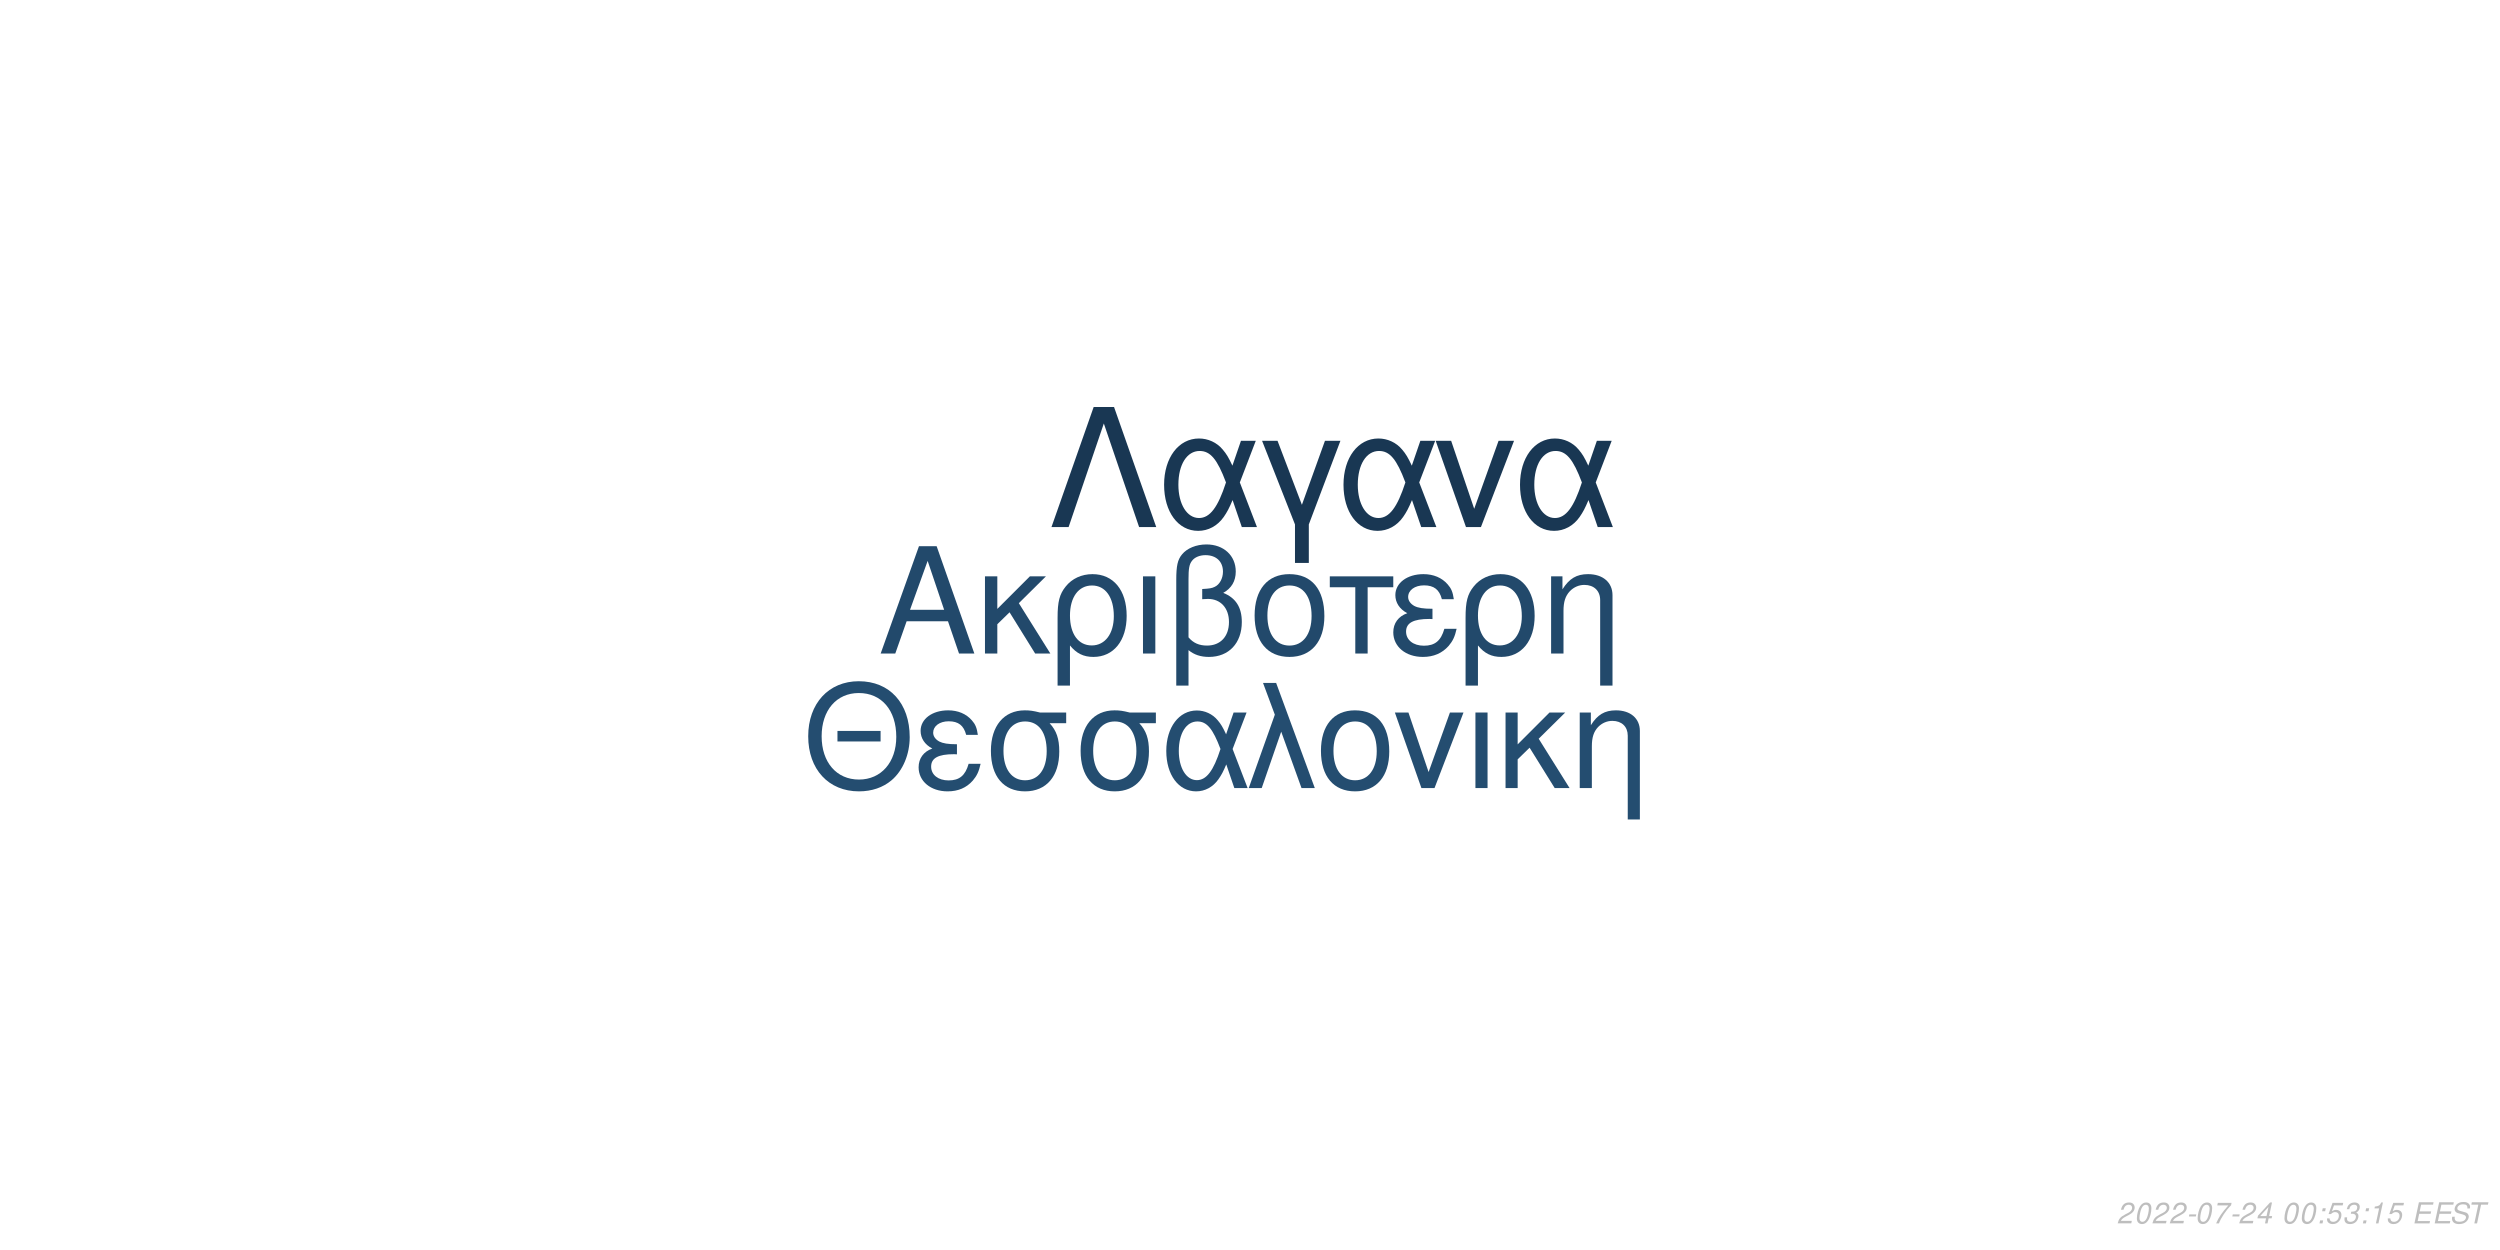
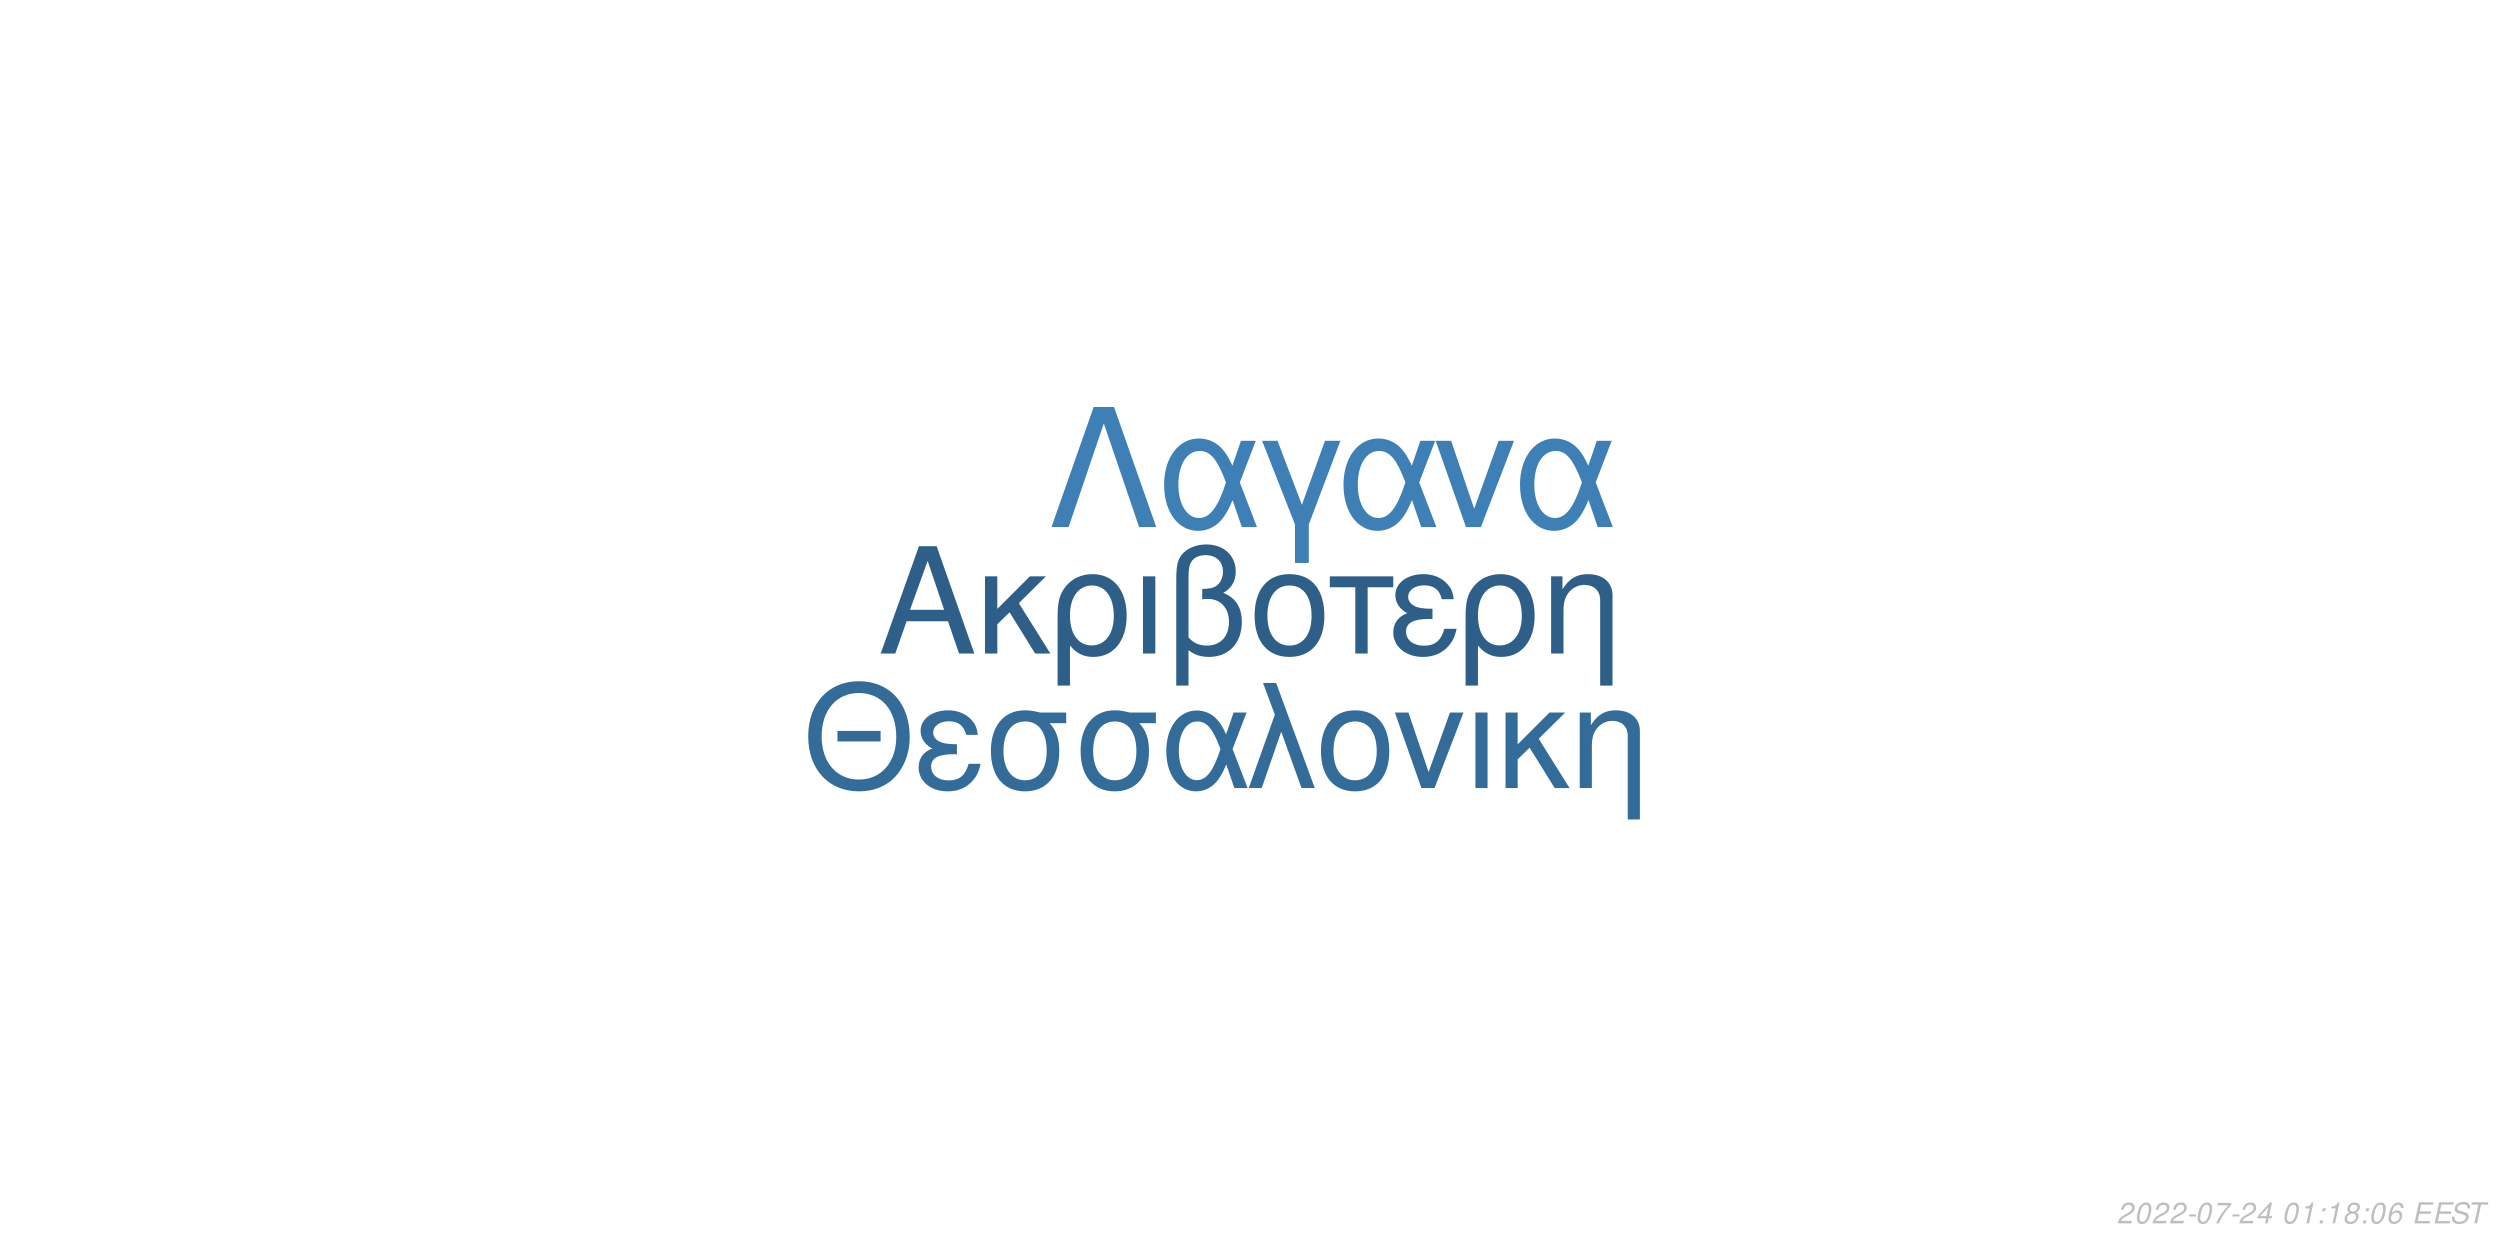
<svg xmlns="http://www.w3.org/2000/svg" xmlns:xlink="http://www.w3.org/1999/xlink" width="864pt" height="432pt" viewBox="0 0 864 432" version="1.1">
  <defs>
    <g>
      <symbol overflow="visible" id="glyph0-0">
        <path style="stroke:none;" d="" />
      </symbol>
      <symbol overflow="visible" id="glyph0-1">
        <path style="stroke:none;" d="M 24.125 -11.141 L 27.938 0 L 33.234 0 L 20.203 -37.094 L 14.094 -37.094 L 0.859 0 L 5.906 0 L 9.828 -11.141 Z M 22.797 -15.109 L 11 -15.109 L 17.094 -32.016 Z M 22.797 -15.109 " />
      </symbol>
      <symbol overflow="visible" id="glyph0-2">
        <path style="stroke:none;" d="M 7.172 -15.422 L 7.172 -26.672 L 2.906 -26.672 L 2.906 0 L 7.172 0 L 7.172 -10.125 L 11.406 -14.25 L 20.25 0 L 25.5 0 L 14.609 -17.406 L 23.969 -26.672 L 18.422 -26.672 Z M 7.172 -15.422 " />
      </symbol>
      <symbol overflow="visible" id="glyph0-3">
        <path style="stroke:none;" d="M 3 11.094 L 7.281 11.094 L 7.281 -2.797 C 9.516 -0.047 11.953 1.172 15.375 1.172 C 22.344 1.172 26.875 -4.422 26.875 -13.031 C 26.875 -21.891 22.297 -27.438 15.062 -27.438 C 11.297 -27.438 7.984 -25.906 5.797 -23.156 C 3.672 -20.516 3 -17.969 3 -12.359 Z M 14.906 -23.516 C 19.547 -23.516 22.438 -19.438 22.438 -12.922 C 22.438 -6.812 19.391 -2.797 14.812 -2.797 C 10.172 -2.797 7.281 -6.766 7.281 -13.125 C 7.281 -19.484 10.234 -23.516 14.906 -23.516 Z M 14.906 -23.516 " />
      </symbol>
      <symbol overflow="visible" id="glyph0-4">
        <path style="stroke:none;" d="M 3.516 0 L 7.781 0 L 7.781 -26.672 L 3.516 -26.672 Z M 3.516 0 " />
      </symbol>
      <symbol overflow="visible" id="glyph0-5">
        <path style="stroke:none;" d="M 4.016 11.094 L 8.25 11.094 L 8.25 -1.172 C 10.172 0.406 12.422 1.172 15.312 1.172 C 22.188 1.172 26.672 -3.609 26.672 -10.891 C 26.672 -15.984 24.578 -19.234 20.25 -20.969 C 23.109 -22.547 24.578 -25.031 24.578 -28.344 C 24.578 -33.844 20.406 -37.703 14.453 -37.703 C 10.938 -37.703 7.734 -36.391 6 -34.25 C 4.484 -32.422 4.016 -30.328 4.016 -25.391 Z M 8.25 -25.656 C 8.25 -29.359 8.5 -30.844 9.469 -32.062 C 10.375 -33.281 12.156 -34 14.094 -34 C 17.812 -34 20.156 -31.812 20.156 -28.297 C 20.156 -25.953 18.984 -23.812 17.297 -23.047 C 16.281 -22.547 15.469 -22.438 12.984 -22.297 L 12.984 -18.781 C 13.734 -18.828 14.344 -18.875 14.969 -18.875 C 19.344 -18.875 22.234 -15.719 22.234 -10.891 C 22.234 -5.906 19.281 -2.75 14.656 -2.75 C 11.953 -2.75 9.922 -3.609 8.25 -5.594 Z M 8.25 -25.656 " />
      </symbol>
      <symbol overflow="visible" id="glyph0-6">
        <path style="stroke:none;" d="M 14.094 -27.438 C 6.562 -27.438 2.094 -22.094 2.094 -13.125 C 2.094 -4.125 6.562 1.172 14.141 1.172 C 21.672 1.172 26.203 -4.172 26.203 -12.922 C 26.203 -22.188 21.828 -27.438 14.094 -27.438 Z M 14.141 -23.516 C 18.938 -23.516 21.781 -19.594 21.781 -12.984 C 21.781 -6.672 18.828 -2.75 14.141 -2.75 C 9.422 -2.75 6.516 -6.672 6.516 -13.125 C 6.516 -19.594 9.422 -23.516 14.141 -23.516 Z M 14.141 -23.516 " />
      </symbol>
      <symbol overflow="visible" id="glyph0-7">
        <path style="stroke:none;" d="M 7.891 0 L 12.156 0 L 12.156 -22.906 L 21.016 -22.906 L 21.016 -26.672 L -0.922 -26.672 L -0.922 -22.906 L 7.891 -22.906 Z M 7.891 0 " />
      </symbol>
      <symbol overflow="visible" id="glyph0-8">
        <path style="stroke:none;" d="M 14.562 -15.469 C 11.344 -15.469 9.562 -15.781 8.297 -16.438 C 6.922 -17.203 6.156 -18.328 6.156 -19.547 C 6.156 -21.891 8.453 -23.562 11.656 -23.562 C 15.062 -23.562 16.953 -22.094 17.812 -18.781 L 21.938 -18.781 C 21.578 -21.266 21.062 -22.5 19.797 -23.922 C 17.812 -26.203 14.906 -27.438 11.453 -27.438 C 5.797 -27.438 1.734 -24.375 1.734 -20.203 C 1.734 -17.609 3.156 -15.375 5.859 -13.938 C 2.797 -12.875 1.016 -10.484 1.016 -7.328 C 1.016 -2.391 5.297 1.172 11.25 1.172 C 14.969 1.172 17.906 -0.109 20.156 -2.641 C 21.578 -4.328 22.297 -5.797 22.906 -8.547 L 18.672 -8.547 C 17.5 -4.422 15.422 -2.703 11.609 -2.703 C 7.938 -2.703 5.438 -4.688 5.438 -7.578 C 5.438 -10.578 7.938 -11.953 13.484 -11.953 C 13.641 -11.953 14.094 -11.953 14.562 -11.906 Z M 14.562 -15.469 " />
      </symbol>
      <symbol overflow="visible" id="glyph0-9">
        <path style="stroke:none;" d="M 3.562 -26.672 L 3.562 0 L 7.844 0 L 7.844 -14.703 C 7.844 -17.906 8.5 -19.891 10.031 -21.531 C 11.406 -22.953 13.188 -23.719 15.062 -23.719 C 18.375 -23.719 20.516 -21.672 20.516 -18.469 L 20.516 11.094 L 24.781 11.094 L 24.781 -20.156 C 24.781 -24.578 21.469 -27.438 16.328 -27.438 C 12.359 -27.438 9.828 -25.906 7.484 -22.188 L 7.484 -26.672 Z M 3.562 -26.672 " />
      </symbol>
      <symbol overflow="visible" id="glyph1-0">
        <path style="stroke:none;" d="" />
      </symbol>
      <symbol overflow="visible" id="glyph1-1">
        <path style="stroke:none;" d="M 26.859 -19.734 L 11.953 -19.734 L 11.953 -16.094 L 26.859 -16.094 Z M 19.328 -36.922 C 8.922 -36.922 1.844 -29.25 1.844 -17.891 C 1.844 -6.484 8.875 1.141 19.391 1.141 C 23.812 1.141 27.703 -0.203 30.641 -2.688 C 34.578 -6.031 36.922 -11.656 36.922 -17.594 C 36.922 -29.297 30 -36.922 19.328 -36.922 Z M 19.328 -32.844 C 27.203 -32.844 32.281 -26.906 32.281 -17.688 C 32.281 -8.922 27.062 -2.938 19.391 -2.938 C 11.609 -2.938 6.484 -8.922 6.484 -17.891 C 6.484 -26.859 11.609 -32.844 19.328 -32.844 Z M 19.328 -32.844 " />
      </symbol>
      <symbol overflow="visible" id="glyph1-2">
        <path style="stroke:none;" d="M 14.25 -15.141 C 11.109 -15.141 9.375 -15.453 8.125 -16.094 C 6.781 -16.844 6.031 -17.938 6.031 -19.141 C 6.031 -21.422 8.266 -23.078 11.406 -23.078 C 14.75 -23.078 16.594 -21.625 17.438 -18.391 L 21.469 -18.391 C 21.125 -20.828 20.625 -22.031 19.391 -23.422 C 17.438 -25.656 14.594 -26.859 11.219 -26.859 C 5.688 -26.859 1.688 -23.875 1.688 -19.781 C 1.688 -17.234 3.094 -15.047 5.734 -13.656 C 2.734 -12.609 1 -10.266 1 -7.172 C 1 -2.344 5.188 1.141 11.016 1.141 C 14.656 1.141 17.547 -0.094 19.734 -2.594 C 21.125 -4.234 21.828 -5.688 22.422 -8.375 L 18.281 -8.375 C 17.141 -4.328 15.094 -2.641 11.359 -2.641 C 7.766 -2.641 5.328 -4.578 5.328 -7.422 C 5.328 -10.359 7.766 -11.703 13.203 -11.703 C 13.359 -11.703 13.797 -11.703 14.25 -11.656 Z M 14.25 -15.141 " />
      </symbol>
      <symbol overflow="visible" id="glyph1-3">
        <path style="stroke:none;" d="M 29 -26.109 L 19.938 -26.109 C 17.594 -26.703 16.438 -26.859 14.703 -26.859 C 7.469 -26.859 2.984 -21.469 2.984 -12.859 C 2.984 -4.031 7.375 1.141 14.797 1.141 C 22.172 1.141 26.609 -4.078 26.609 -12.656 C 26.609 -17.047 25.656 -19.828 23.266 -22.422 L 29 -22.422 Z M 14.797 -23.016 C 19.531 -23.016 22.266 -19.234 22.266 -12.75 C 22.266 -6.531 19.438 -2.688 14.797 -2.688 C 10.172 -2.688 7.328 -6.531 7.328 -12.859 C 7.328 -19.188 10.172 -23.016 14.797 -23.016 Z M 14.797 -23.016 " />
      </symbol>
      <symbol overflow="visible" id="glyph1-4">
        <path style="stroke:none;" d="M 29.344 -26.109 L 24.859 -26.109 L 22.266 -18.578 C 21.125 -21.031 20.484 -22.125 19.328 -23.469 C 17.547 -25.609 14.906 -26.812 12.156 -26.812 C 5.984 -26.812 1.594 -20.984 1.594 -12.812 C 1.594 -4.578 5.828 1.141 11.906 1.141 C 14.953 1.141 17.734 -0.344 19.625 -3.047 C 20.672 -4.531 21.281 -5.688 22.328 -8.172 L 25.109 0 L 29.703 0 L 24.516 -13.5 Z M 20.328 -13.5 C 17.891 -5.922 15.453 -2.734 12.156 -2.734 C 8.516 -2.734 5.922 -6.922 5.922 -12.812 C 5.922 -18.938 8.516 -23.016 12.359 -23.016 C 15.594 -23.016 17.688 -20.531 20.328 -13.5 Z M 20.328 -13.5 " />
      </symbol>
      <symbol overflow="visible" id="glyph1-5">
        <path style="stroke:none;" d="M 1.094 0 L 5.578 0 L 12.312 -19.484 L 19.328 0 L 23.922 0 L 10.562 -36.328 L 6.031 -36.328 L 10.109 -25.359 Z M 1.094 0 " />
      </symbol>
      <symbol overflow="visible" id="glyph1-6">
        <path style="stroke:none;" d="M 13.797 -26.859 C 6.422 -26.859 2.047 -21.625 2.047 -12.859 C 2.047 -4.031 6.422 1.141 13.859 1.141 C 21.234 1.141 25.656 -4.078 25.656 -12.656 C 25.656 -21.719 21.375 -26.859 13.797 -26.859 Z M 13.859 -23.016 C 18.531 -23.016 21.328 -19.188 21.328 -12.703 C 21.328 -6.531 18.438 -2.688 13.859 -2.688 C 9.219 -2.688 6.375 -6.531 6.375 -12.859 C 6.375 -19.188 9.219 -23.016 13.859 -23.016 Z M 13.859 -23.016 " />
      </symbol>
      <symbol overflow="visible" id="glyph1-7">
        <path style="stroke:none;" d="M 14.297 0 L 24.312 -26.109 L 19.625 -26.109 L 12.25 -5.531 L 5.281 -26.109 L 0.594 -26.109 L 9.766 0 Z M 14.297 0 " />
      </symbol>
      <symbol overflow="visible" id="glyph1-8">
        <path style="stroke:none;" d="M 3.438 0 L 7.625 0 L 7.625 -26.109 L 3.438 -26.109 Z M 3.438 0 " />
      </symbol>
      <symbol overflow="visible" id="glyph1-9">
        <path style="stroke:none;" d="M 7.031 -15.094 L 7.031 -26.109 L 2.844 -26.109 L 2.844 0 L 7.031 0 L 7.031 -9.922 L 11.156 -13.953 L 19.828 0 L 24.969 0 L 14.297 -17.047 L 23.469 -26.109 L 18.031 -26.109 Z M 7.031 -15.094 " />
      </symbol>
      <symbol overflow="visible" id="glyph1-10">
        <path style="stroke:none;" d="M 3.484 -26.109 L 3.484 0 L 7.672 0 L 7.672 -14.406 C 7.672 -17.547 8.328 -19.484 9.812 -21.078 C 11.156 -22.469 12.906 -23.219 14.75 -23.219 C 17.984 -23.219 20.078 -21.234 20.078 -18.094 L 20.078 10.859 L 24.266 10.859 L 24.266 -19.734 C 24.266 -24.062 21.031 -26.859 16 -26.859 C 12.109 -26.859 9.609 -25.359 7.328 -21.719 L 7.328 -26.109 Z M 3.484 -26.109 " />
      </symbol>
      <symbol overflow="visible" id="glyph2-0">
        <path style="stroke:none;" d="" />
      </symbol>
      <symbol overflow="visible" id="glyph2-1">
        <path style="stroke:none;" d="M 22.531 -41.484 L 15.484 -41.484 L 0.906 0 L 6.828 0 L 19 -35.797 L 31.188 0 L 37.109 0 Z M 22.531 -41.484 " />
      </symbol>
      <symbol overflow="visible" id="glyph2-2">
        <path style="stroke:none;" d="M 33.516 -29.812 L 28.391 -29.812 L 25.438 -21.219 C 24.125 -24.016 23.391 -25.266 22.078 -26.797 C 20.031 -29.25 17.016 -30.609 13.891 -30.609 C 6.828 -30.609 1.828 -23.953 1.828 -14.625 C 1.828 -5.234 6.656 1.312 13.594 1.312 C 17.078 1.312 20.266 -0.391 22.422 -3.469 C 23.609 -5.172 24.297 -6.484 25.5 -9.328 L 28.688 0 L 33.922 0 L 28 -15.422 Z M 23.219 -15.422 C 20.422 -6.766 17.641 -3.125 13.891 -3.125 C 9.734 -3.125 6.766 -7.906 6.766 -14.625 C 6.766 -21.625 9.734 -26.297 14.109 -26.297 C 17.812 -26.297 20.203 -23.453 23.219 -15.422 Z M 23.219 -15.422 " />
      </symbol>
      <symbol overflow="visible" id="glyph2-3">
        <path style="stroke:none;" d="M 12.062 12.406 L 16.844 12.406 L 16.844 -0.906 L 27.766 -29.812 L 22.422 -29.812 L 14.453 -7.688 L 6.031 -29.812 L 0.688 -29.812 L 12.062 -0.906 Z M 12.062 12.406 " />
      </symbol>
      <symbol overflow="visible" id="glyph2-4">
        <path style="stroke:none;" d="M 16.328 0 L 27.766 -29.812 L 22.422 -29.812 L 14 -6.312 L 6.031 -29.812 L 0.688 -29.812 L 11.156 0 Z M 16.328 0 " />
      </symbol>
      <symbol overflow="visible" id="glyph3-0">
        <path style="stroke:none;" d="" />
      </symbol>
      <symbol overflow="visible" id="glyph3-1">
        <path style="stroke:none;" d="M 5.234 -0.875 L 1.469 -0.875 C 1.641 -1.375 2.203 -1.891 3.109 -2.344 L 4.234 -2.938 C 5.562 -3.625 6.219 -4.469 6.219 -5.484 C 6.219 -5.938 6.062 -6.359 5.797 -6.656 C 5.469 -7.047 4.984 -7.234 4.312 -7.234 C 2.766 -7.234 1.891 -6.453 1.484 -4.734 L 2.375 -4.734 C 2.484 -5.188 2.609 -5.484 2.797 -5.75 C 3.094 -6.203 3.609 -6.453 4.188 -6.453 C 4.891 -6.453 5.344 -6.031 5.344 -5.375 C 5.344 -4.703 4.859 -4.094 4.016 -3.656 L 2.984 -3.125 C 1.234 -2.188 0.797 -1.656 0.344 -0.016 L 5.047 -0.016 Z M 5.234 -0.875 " />
      </symbol>
      <symbol overflow="visible" id="glyph3-2">
        <path style="stroke:none;" d="M 4.203 -7.234 C 3.375 -7.234 2.688 -6.812 2.125 -5.984 C 1.484 -5.047 0.984 -3.188 0.984 -1.734 C 0.984 -1.109 1.172 -0.562 1.484 -0.266 C 1.797 0.047 2.281 0.234 2.766 0.234 C 3.625 0.234 4.281 -0.156 4.859 -1.016 C 5.516 -1.953 6 -3.797 6 -5.266 C 6 -6.5 5.328 -7.234 4.203 -7.234 Z M 4.094 -6.453 C 4.734 -6.453 5.125 -5.984 5.125 -5.156 C 5.125 -4.203 4.781 -2.625 4.406 -1.812 C 3.984 -0.938 3.516 -0.547 2.875 -0.547 C 2.25 -0.547 1.875 -1.031 1.875 -1.828 C 1.875 -2.797 2.203 -4.344 2.594 -5.203 C 2.984 -6.047 3.453 -6.453 4.094 -6.453 Z M 4.094 -6.453 " />
      </symbol>
      <symbol overflow="visible" id="glyph3-3">
        <path style="stroke:none;" d="M 3.516 -3.125 L 1.125 -3.125 L 0.969 -2.406 L 3.359 -2.406 Z M 3.516 -3.125 " />
      </symbol>
      <symbol overflow="visible" id="glyph3-4">
        <path style="stroke:none;" d="M 6.703 -7.094 L 1.953 -7.094 L 1.766 -6.219 L 5.594 -6.219 C 3.344 -3.688 2.266 -2.109 1.375 0 L 2.344 0 C 3.031 -1.906 4.828 -4.594 6.547 -6.281 Z M 6.703 -7.094 " />
      </symbol>
      <symbol overflow="visible" id="glyph3-5">
        <path style="stroke:none;" d="M 3.625 -1.75 L 3.266 0 L 4.141 0 L 4.516 -1.75 L 5.562 -1.75 L 5.734 -2.531 L 4.688 -2.531 L 5.688 -7.234 L 5.016 -7.234 L 0.844 -2.672 L 0.641 -1.75 Z M 3.797 -2.531 L 1.594 -2.531 L 4.469 -5.703 Z M 3.797 -2.531 " />
      </symbol>
      <symbol overflow="visible" id="glyph3-6">
        <path style="stroke:none;" d="" />
      </symbol>
      <symbol overflow="visible" id="glyph3-7">
+         <path style="stroke:none;" d="M 3.703 -5.188 L 2.594 0 L 3.469 0 L 5.016 -7.234 L 4.438 -7.234 C 3.906 -6.156 3.688 -6.016 2.234 -5.812 L 2.109 -5.188 Z M 3.703 -5.188 " />
+       </symbol>
+       <symbol overflow="visible" id="glyph3-8">
        <path style="stroke:none;" d="M 2.359 -1.031 L 1.312 -1.031 L 1.094 0 L 2.141 0 Z M 3.266 -5.234 L 2.219 -5.234 L 2 -4.203 L 3.047 -4.203 Z M 3.266 -5.234 " />
      </symbol>
-       <symbol overflow="visible" id="glyph3-8">
-         <path style="stroke:none;" d="M 6.297 -7.094 L 2.594 -7.094 L 1.234 -3.234 L 2.047 -3.234 C 2.656 -3.766 2.938 -3.906 3.531 -3.906 C 4.328 -3.906 4.797 -3.453 4.797 -2.688 C 4.797 -1.438 3.969 -0.547 2.828 -0.547 C 2.031 -0.547 1.609 -0.938 1.578 -1.734 L 0.703 -1.734 L 0.703 -1.516 C 0.703 -0.938 0.844 -0.547 1.188 -0.266 C 1.562 0.062 2.078 0.234 2.703 0.234 C 3.656 0.234 4.391 -0.156 4.984 -0.922 C 5.422 -1.5 5.672 -2.234 5.672 -2.953 C 5.672 -4 4.938 -4.672 3.812 -4.672 C 3.328 -4.672 2.906 -4.547 2.406 -4.234 L 3.109 -6.219 L 6.109 -6.219 Z M 6.297 -7.094 " />
-       </symbol>
      <symbol overflow="visible" id="glyph3-9">
-         <path style="stroke:none;" d="M 2.922 -3.312 C 3.125 -3.344 3.234 -3.344 3.375 -3.344 C 4.203 -3.344 4.688 -3 4.688 -2.406 C 4.688 -1.312 3.906 -0.547 2.781 -0.547 C 2.047 -0.547 1.594 -0.938 1.594 -1.562 C 1.594 -1.719 1.609 -1.844 1.656 -2.094 L 0.766 -2.094 C 0.734 -1.797 0.719 -1.641 0.719 -1.469 C 0.719 -0.375 1.406 0.234 2.641 0.234 C 3.547 0.234 4.297 -0.078 4.812 -0.656 C 5.266 -1.156 5.562 -1.875 5.562 -2.547 C 5.562 -3.125 5.344 -3.453 4.797 -3.734 C 5.641 -4.234 6.016 -4.844 6.016 -5.734 C 6.016 -6.656 5.312 -7.234 4.203 -7.234 C 3.375 -7.234 2.672 -6.938 2.188 -6.375 C 1.891 -6.031 1.703 -5.641 1.516 -4.906 L 2.391 -4.906 C 2.5 -5.359 2.594 -5.594 2.734 -5.812 C 3.047 -6.234 3.516 -6.453 4.078 -6.453 C 4.734 -6.453 5.141 -6.125 5.141 -5.578 C 5.141 -5.188 5.016 -4.797 4.797 -4.547 C 4.516 -4.234 4 -4.062 3.266 -4.062 L 3.078 -4.062 Z M 2.922 -3.312 " />
+         <path style="stroke:none;" d="M 4.766 -3.797 C 5.078 -3.969 5.234 -4.078 5.438 -4.234 C 5.812 -4.594 6.062 -5.172 6.062 -5.734 C 6.062 -6.625 5.344 -7.234 4.266 -7.234 C 2.812 -7.234 1.703 -6.219 1.703 -4.875 C 1.703 -4.406 1.875 -4.125 2.359 -3.812 C 1.297 -3.312 0.75 -2.516 0.75 -1.469 C 0.75 -0.438 1.547 0.234 2.812 0.234 C 3.656 0.234 4.359 -0.094 4.938 -0.734 C 5.359 -1.234 5.609 -1.859 5.609 -2.438 C 5.609 -3.047 5.312 -3.516 4.766 -3.797 Z M 4.109 -6.453 C 4.797 -6.453 5.188 -6.125 5.188 -5.578 C 5.188 -5.266 5.062 -4.922 4.859 -4.672 C 4.562 -4.312 4.188 -4.156 3.656 -4.156 C 2.984 -4.156 2.594 -4.453 2.594 -4.984 C 2.594 -5.859 3.203 -6.453 4.109 -6.453 Z M 3.453 -3.406 C 4.234 -3.406 4.734 -2.984 4.734 -2.312 C 4.734 -1.312 3.922 -0.547 2.875 -0.547 C 2.125 -0.547 1.625 -0.969 1.625 -1.625 C 1.625 -2.609 2.438 -3.406 3.453 -3.406 Z M 3.453 -3.406 " />
      </symbol>
      <symbol overflow="visible" id="glyph3-10">
-         <path style="stroke:none;" d="M 3.703 -5.188 L 2.594 0 L 3.469 0 L 5.016 -7.234 L 4.438 -7.234 C 3.906 -6.156 3.688 -6.016 2.234 -5.812 L 2.109 -5.188 Z M 3.703 -5.188 " />
+         <path style="stroke:none;" d="M 6.125 -5.344 L 6.141 -5.625 C 6.141 -6.609 5.453 -7.234 4.391 -7.234 C 3.438 -7.234 2.641 -6.719 2.016 -5.703 C 1.422 -4.781 0.938 -2.953 0.938 -1.688 C 0.938 -0.516 1.688 0.234 2.859 0.234 C 3.703 0.234 4.438 -0.156 5 -0.875 C 5.406 -1.422 5.672 -2.156 5.672 -2.766 C 5.672 -3.812 4.969 -4.5 3.906 -4.5 C 3.234 -4.5 2.672 -4.234 2.094 -3.625 C 2.406 -5.375 3.234 -6.453 4.25 -6.453 C 4.703 -6.453 5.062 -6.234 5.172 -5.844 C 5.203 -5.719 5.234 -5.578 5.25 -5.344 Z M 3.656 -3.734 C 4.344 -3.734 4.797 -3.281 4.797 -2.625 C 4.797 -1.469 3.984 -0.547 2.984 -0.547 C 2.297 -0.547 1.812 -1.047 1.812 -1.766 C 1.812 -2.859 2.625 -3.734 3.656 -3.734 Z M 3.656 -3.734 " />
      </symbol>
      <symbol overflow="visible" id="glyph3-11">
        <path style="stroke:none;" d="M 2.547 -3.312 L 6.5 -3.312 L 6.688 -4.141 L 2.719 -4.141 L 3.219 -6.469 L 7.344 -6.469 L 7.516 -7.297 L 2.453 -7.297 L 0.906 0 L 6.125 0 L 6.297 -0.812 L 2.016 -0.812 Z M 2.547 -3.312 " />
      </symbol>
      <symbol overflow="visible" id="glyph3-12">
        <path style="stroke:none;" d="M 7.062 -5.156 C 7.125 -5.438 7.141 -5.562 7.141 -5.703 C 7.141 -6.156 6.938 -6.594 6.594 -6.891 C 6.188 -7.25 5.656 -7.406 4.875 -7.406 C 3.844 -7.406 3.047 -7.125 2.5 -6.562 C 2.094 -6.141 1.781 -5.438 1.781 -4.922 C 1.781 -4.297 2.219 -3.766 2.891 -3.562 L 4.594 -3.094 C 5.406 -2.859 5.734 -2.578 5.734 -2.094 C 5.734 -1.781 5.547 -1.406 5.266 -1.141 C 4.844 -0.766 4.266 -0.578 3.453 -0.578 C 2.328 -0.578 1.812 -0.984 1.812 -1.906 C 1.812 -2.047 1.812 -2.125 1.844 -2.312 L 0.984 -2.312 C 0.906 -2.062 0.891 -1.906 0.891 -1.688 C 0.891 -0.484 1.797 0.234 3.297 0.234 C 4.359 0.234 5.234 -0.062 5.812 -0.609 C 6.344 -1.078 6.688 -1.797 6.688 -2.375 C 6.688 -2.641 6.609 -2.906 6.453 -3.156 C 6.234 -3.5 5.938 -3.703 5.469 -3.828 L 3.75 -4.312 C 2.984 -4.547 2.734 -4.734 2.734 -5.188 C 2.734 -5.547 2.875 -5.844 3.188 -6.109 C 3.547 -6.438 4.031 -6.594 4.703 -6.594 C 5.266 -6.594 5.688 -6.484 5.906 -6.297 C 6.094 -6.125 6.219 -5.797 6.219 -5.516 C 6.219 -5.422 6.203 -5.344 6.188 -5.156 Z M 7.062 -5.156 " />
      </symbol>
      <symbol overflow="visible" id="glyph3-13">
        <path style="stroke:none;" d="M 4.938 -6.469 L 7.312 -6.469 L 7.484 -7.297 L 1.75 -7.297 L 1.578 -6.469 L 3.984 -6.469 L 2.609 0 L 3.547 0 Z M 4.938 -6.469 " />
      </symbol>
    </g>
  </defs>
  <g id="surface1">
    <rect x="0" y="0" width="864" height="432" style="fill:rgb(100%,100%,100%);fill-opacity:1;stroke:none;" />
-     <g style="fill:rgb(13.333%,28.627%,41.961%);fill-opacity:1;">
+     <g style="fill:rgb(17.647%,37.255%,53.725%);fill-opacity:1;">
      <use xlink:href="#glyph0-1" x="303.5" y="225.861" />
      <use xlink:href="#glyph0-2" x="337.5" y="225.861" />
      <use xlink:href="#glyph0-3" x="362.5" y="225.861" />
      <use xlink:href="#glyph0-4" x="391.5" y="225.861" />
      <use xlink:href="#glyph0-5" x="402.5" y="225.861" />
      <use xlink:href="#glyph0-6" x="431.5" y="225.861" />
      <use xlink:href="#glyph0-7" x="460.5" y="225.861" />
      <use xlink:href="#glyph0-8" x="480.5" y="225.861" />
      <use xlink:href="#glyph0-3" x="503.5" y="225.861" />
      <use xlink:href="#glyph0-9" x="532.5" y="225.861" />
    </g>
-     <g style="fill:rgb(14.118%,30.196%,43.922%);fill-opacity:1;">
+     <g style="fill:rgb(20%,41.961%,60%);fill-opacity:1;">
      <use xlink:href="#glyph1-1" x="277.473" y="272.354" />
      <use xlink:href="#glyph1-2" x="316.473" y="272.354" />
      <use xlink:href="#glyph1-3" x="339.473" y="272.354" />
      <use xlink:href="#glyph1-3" x="370.473" y="272.354" />
      <use xlink:href="#glyph1-4" x="401.473" y="272.354" />
      <use xlink:href="#glyph1-5" x="430.473" y="272.354" />
      <use xlink:href="#glyph1-6" x="454.473" y="272.354" />
      <use xlink:href="#glyph1-7" x="481.473" y="272.354" />
      <use xlink:href="#glyph1-8" x="506.473" y="272.354" />
      <use xlink:href="#glyph1-9" x="517.473" y="272.354" />
      <use xlink:href="#glyph1-10" x="542.473" y="272.354" />
    </g>
-     <g style="fill:rgb(9.804%,21.569%,32.549%);fill-opacity:1;">
+     <g style="fill:rgb(24.314%,50.196%,70.98%);fill-opacity:1;">
      <use xlink:href="#glyph2-1" x="362.484" y="182.152" />
      <use xlink:href="#glyph2-2" x="400.484" y="182.152" />
      <use xlink:href="#glyph2-3" x="435.484" y="182.152" />
      <use xlink:href="#glyph2-2" x="462.484" y="182.152" />
      <use xlink:href="#glyph2-4" x="495.484" y="182.152" />
      <use xlink:href="#glyph2-2" x="523.484" y="182.152" />
    </g>
    <g style="fill:rgb(74.51%,74.51%,74.51%);fill-opacity:1;">
      <use xlink:href="#glyph3-1" x="731.52" y="422.81" />
      <use xlink:href="#glyph3-2" x="737.52" y="422.81" />
      <use xlink:href="#glyph3-1" x="743.52" y="422.81" />
      <use xlink:href="#glyph3-1" x="749.52" y="422.81" />
      <use xlink:href="#glyph3-3" x="755.52" y="422.81" />
      <use xlink:href="#glyph3-2" x="758.52" y="422.81" />
      <use xlink:href="#glyph3-4" x="764.52" y="422.81" />
      <use xlink:href="#glyph3-3" x="770.52" y="422.81" />
      <use xlink:href="#glyph3-1" x="773.52" y="422.81" />
      <use xlink:href="#glyph3-5" x="779.52" y="422.81" />
      <use xlink:href="#glyph3-6" x="785.52" y="422.81" />
      <use xlink:href="#glyph3-2" x="788.52" y="422.81" />
-       <use xlink:href="#glyph3-2" x="794.52" y="422.81" />
-       <use xlink:href="#glyph3-7" x="800.52" y="422.81" />
-       <use xlink:href="#glyph3-8" x="803.52" y="422.81" />
+       <use xlink:href="#glyph3-7" x="794.52" y="422.81" />
+       <use xlink:href="#glyph3-8" x="800.52" y="422.81" />
+       <use xlink:href="#glyph3-7" x="803.52" y="422.81" />
      <use xlink:href="#glyph3-9" x="809.52" y="422.81" />
-       <use xlink:href="#glyph3-7" x="815.52" y="422.81" />
-       <use xlink:href="#glyph3-10" x="818.52" y="422.81" />
-       <use xlink:href="#glyph3-8" x="824.52" y="422.81" />
+       <use xlink:href="#glyph3-8" x="815.52" y="422.81" />
+       <use xlink:href="#glyph3-2" x="818.52" y="422.81" />
+       <use xlink:href="#glyph3-10" x="824.52" y="422.81" />
      <use xlink:href="#glyph3-6" x="830.52" y="422.81" />
      <use xlink:href="#glyph3-11" x="833.52" y="422.81" />
      <use xlink:href="#glyph3-11" x="840.52" y="422.81" />
      <use xlink:href="#glyph3-12" x="846.52" y="422.81" />
      <use xlink:href="#glyph3-13" x="852.52" y="422.81" />
    </g>
  </g>
</svg>
